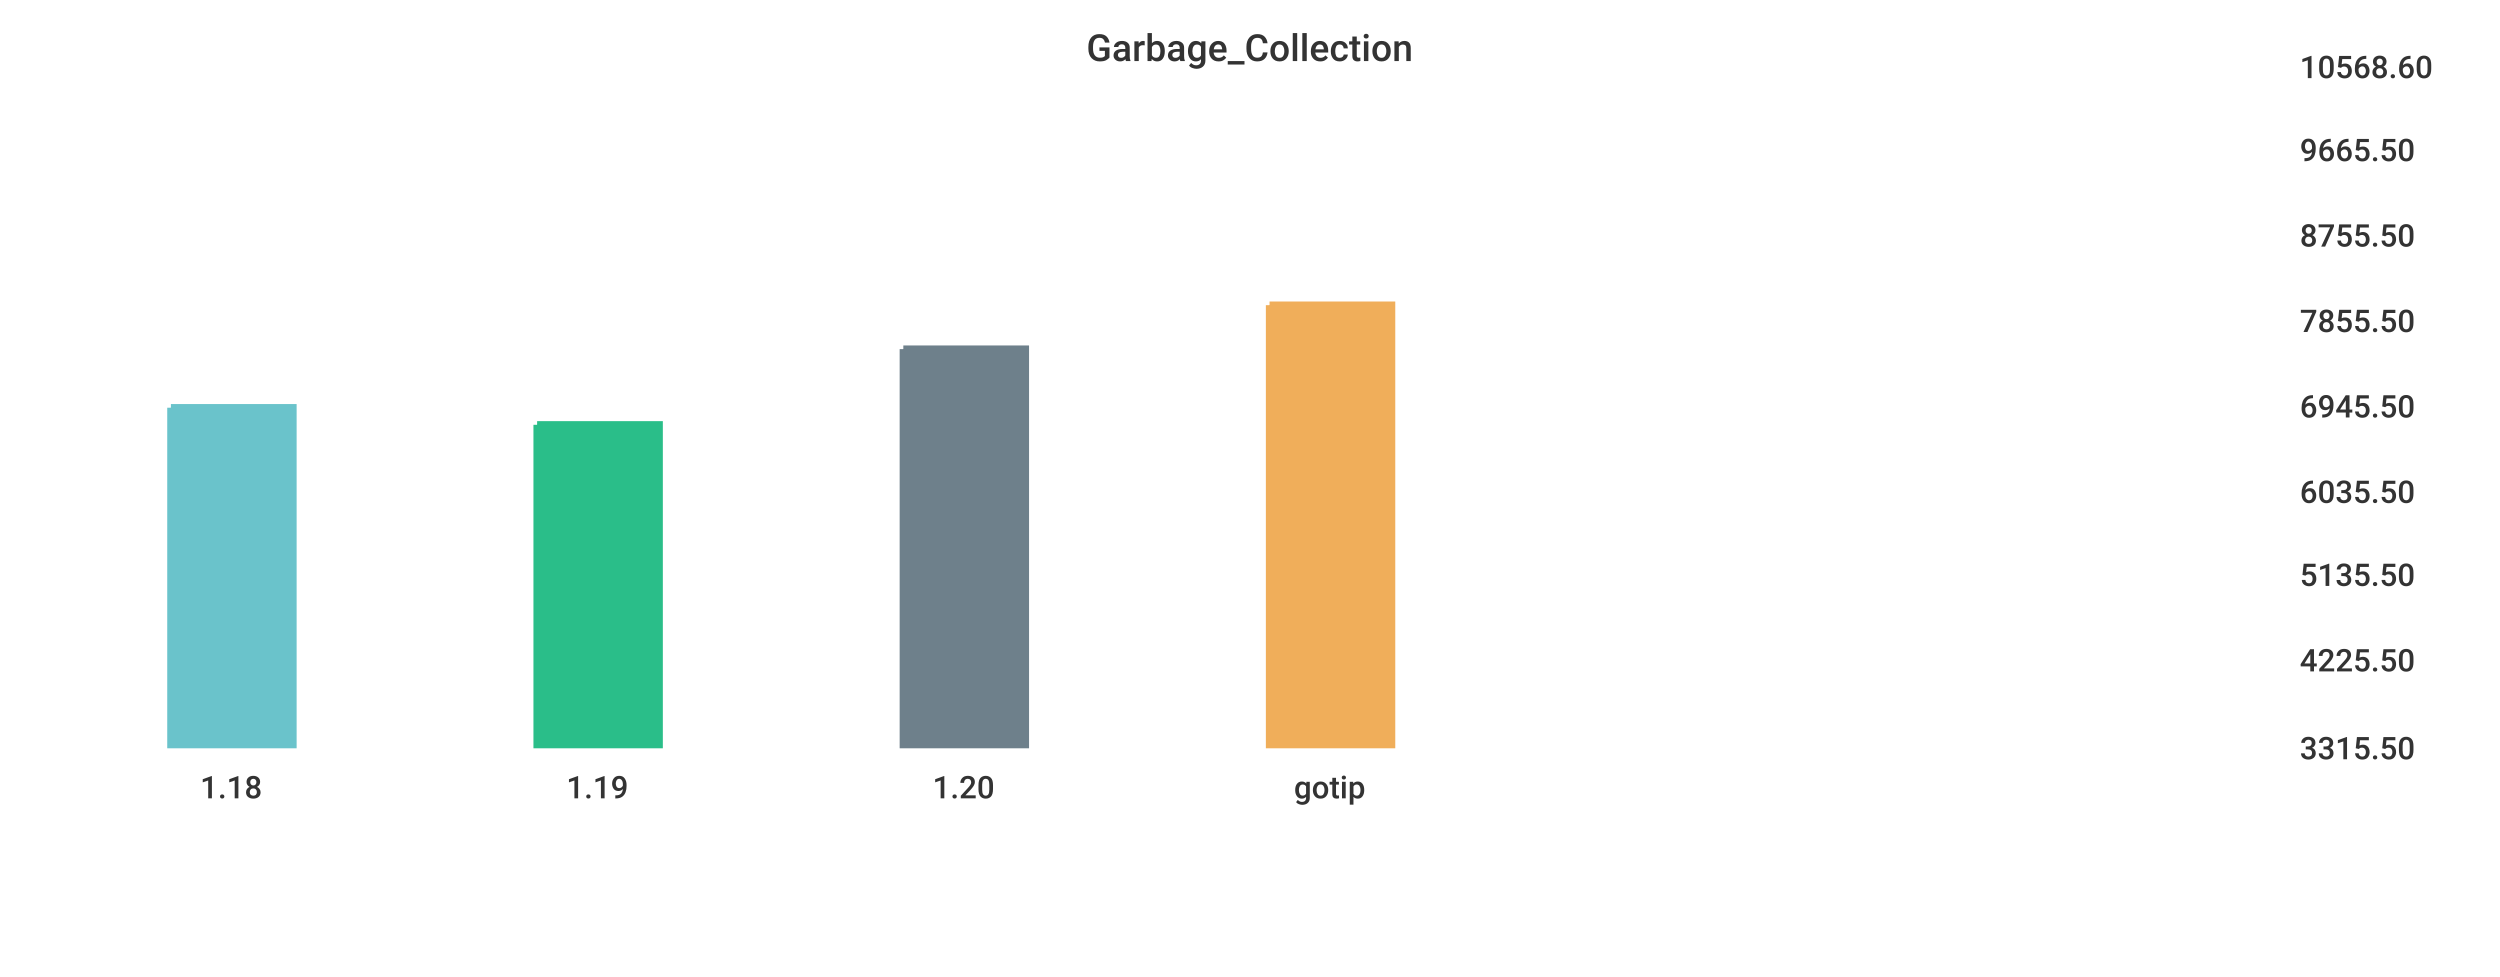
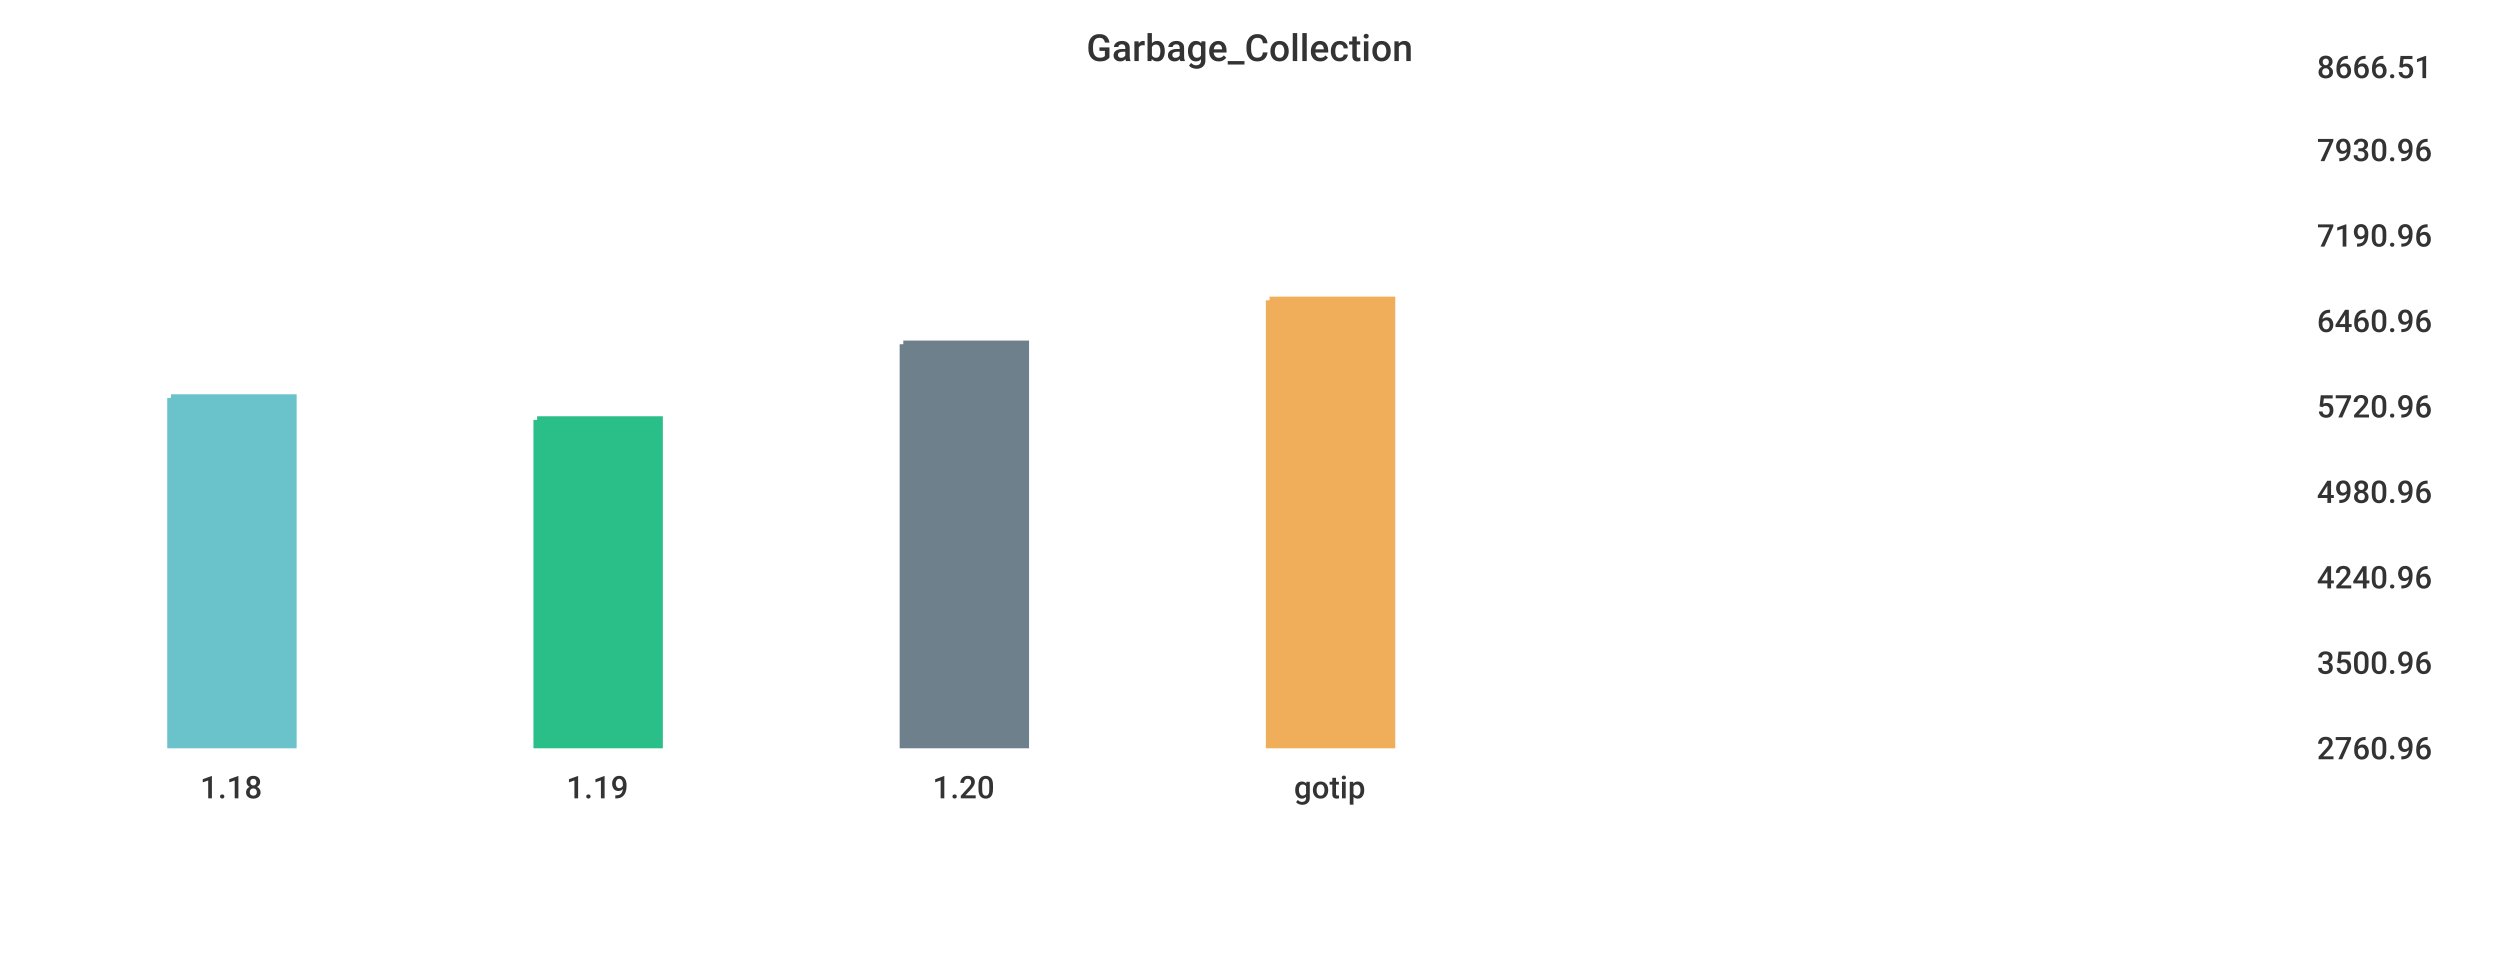
<svg xmlns="http://www.w3.org/2000/svg" width="1024" height="400">\n<path d="M 0 0 L 1024 0 L 1024 400 L 0 400 L 0 0" style="stroke-width:0;stroke:rgba(255,255,255,1.0);fill:rgba(255,255,255,1.0)" />
-   <path d="M 20 26 L 927 26 L 927 305 L 20 305 L 20 26" style="stroke-width:0;stroke:rgba(255,255,255,1.0);fill:rgba(255,255,255,1.0)" />
-   <path d="M 70 167 L 120 167 L 120 305 L 70 305 L 70 167" style="stroke-width:3;stroke:rgba(106,195,203,1.0);fill:rgba(106,195,203,1.0)" />
-   <path d="M 220 174 L 270 174 L 270 305 L 220 305 L 220 174" style="stroke-width:3;stroke:rgba(42,190,137,1.0);fill:rgba(42,190,137,1.0)" />
-   <path d="M 370 143 L 420 143 L 420 305 L 370 305 L 370 143" style="stroke-width:3;stroke:rgba(110,128,139,1.0);fill:rgba(110,128,139,1.0)" />
-   <path d="M 520 125 L 570 125 L 570 305 L 520 305 L 520 125" style="stroke-width:3;stroke:rgba(240,174,90,1.0);fill:rgba(240,174,90,1.0)" />
-   <path d="M 20 305 L 927 305" style="stroke-width:0;stroke:rgba(51,51,51,1.0);fill:none" />
+   <path d="M 20 26 L 934 26 L 934 305 L 20 305 L 20 26" style="stroke-width:0;stroke:rgba(255,255,255,1.0);fill:rgba(255,255,255,1.0)" />
+   <path d="M 70 163 L 120 163 L 120 305 L 70 305 L 70 163" style="stroke-width:3;stroke:rgba(106,195,203,1.0);fill:rgba(106,195,203,1.0)" />
+   <path d="M 220 172 L 270 172 L 270 305 L 220 305 L 220 172" style="stroke-width:3;stroke:rgba(42,190,137,1.0);fill:rgba(42,190,137,1.0)" />
+   <path d="M 370 141 L 420 141 L 420 305 L 370 305 L 370 141" style="stroke-width:3;stroke:rgba(110,128,139,1.0);fill:rgba(110,128,139,1.0)" />
+   <path d="M 520 123 L 570 123 L 570 305 L 520 305 L 520 123" style="stroke-width:3;stroke:rgba(240,174,90,1.0);fill:rgba(240,174,90,1.0)" />
+   <path d="M 20 305 L 934 305" style="stroke-width:0;stroke:rgba(51,51,51,1.0);fill:none" />
  <path d="M 20 305 L 20 310" style="stroke-width:0;stroke:rgba(51,51,51,1.0);fill:none" />
  <text x="82" y="327" style="stroke-width:0;stroke:none;fill:rgba(51,51,51,1.0);font-size:12.8px;font-family:'Roboto Medium',sans-serif">1.18</text>
  <path d="M 170 305 L 170 310" style="stroke-width:0;stroke:rgba(51,51,51,1.0);fill:none" />
  <text x="232" y="327" style="stroke-width:0;stroke:none;fill:rgba(51,51,51,1.0);font-size:12.8px;font-family:'Roboto Medium',sans-serif">1.19</text>
  <path d="M 320 305 L 320 310" style="stroke-width:0;stroke:rgba(51,51,51,1.0);fill:none" />
  <text x="382" y="327" style="stroke-width:0;stroke:none;fill:rgba(51,51,51,1.0);font-size:12.8px;font-family:'Roboto Medium',sans-serif">1.20</text>
  <path d="M 470 305 L 470 310" style="stroke-width:0;stroke:rgba(51,51,51,1.0);fill:none" />
  <text x="530" y="327" style="stroke-width:0;stroke:none;fill:rgba(51,51,51,1.0);font-size:12.8px;font-family:'Roboto Medium',sans-serif">gotip</text>
-   <path d="M 927 26 L 927 305" style="stroke-width:0;stroke:rgba(51,51,51,1.0);fill:none" />
-   <path d="M 927 305 L 932 305" style="stroke-width:0;stroke:rgba(51,51,51,1.0);fill:none" />
-   <path d="M 927 305 L 932 305" style="stroke-width:0;stroke:rgba(51,51,51,1.0);fill:none" />
-   <text x="942" y="311" style="stroke-width:0;stroke:none;fill:rgba(51,51,51,1.0);font-size:12.8px;font-family:'Roboto Medium',sans-serif">3315.50</text>
-   <path d="M 927 269 L 932 269" style="stroke-width:0;stroke:rgba(51,51,51,1.0);fill:none" />
-   <text x="942" y="275" style="stroke-width:0;stroke:none;fill:rgba(51,51,51,1.0);font-size:12.8px;font-family:'Roboto Medium',sans-serif">4225.50</text>
-   <path d="M 927 234 L 932 234" style="stroke-width:0;stroke:rgba(51,51,51,1.0);fill:none" />
-   <text x="942" y="240" style="stroke-width:0;stroke:none;fill:rgba(51,51,51,1.0);font-size:12.8px;font-family:'Roboto Medium',sans-serif">5135.50</text>
-   <path d="M 927 200 L 932 200" style="stroke-width:0;stroke:rgba(51,51,51,1.0);fill:none" />
-   <text x="942" y="206" style="stroke-width:0;stroke:none;fill:rgba(51,51,51,1.0);font-size:12.8px;font-family:'Roboto Medium',sans-serif">6035.50</text>
-   <path d="M 927 165 L 932 165" style="stroke-width:0;stroke:rgba(51,51,51,1.0);fill:none" />
-   <text x="942" y="171" style="stroke-width:0;stroke:none;fill:rgba(51,51,51,1.0);font-size:12.8px;font-family:'Roboto Medium',sans-serif">6945.50</text>
-   <path d="M 927 130 L 932 130" style="stroke-width:0;stroke:rgba(51,51,51,1.0);fill:none" />
-   <text x="942" y="136" style="stroke-width:0;stroke:none;fill:rgba(51,51,51,1.0);font-size:12.8px;font-family:'Roboto Medium',sans-serif">7855.50</text>
-   <path d="M 927 95 L 932 95" style="stroke-width:0;stroke:rgba(51,51,51,1.0);fill:none" />
-   <text x="942" y="101" style="stroke-width:0;stroke:none;fill:rgba(51,51,51,1.0);font-size:12.8px;font-family:'Roboto Medium',sans-serif">8755.50</text>
-   <path d="M 927 60 L 932 60" style="stroke-width:0;stroke:rgba(51,51,51,1.0);fill:none" />
-   <text x="942" y="66" style="stroke-width:0;stroke:none;fill:rgba(51,51,51,1.0);font-size:12.8px;font-family:'Roboto Medium',sans-serif">9665.50</text>
-   <path d="M 927 26 L 932 26" style="stroke-width:0;stroke:rgba(51,51,51,1.0);fill:none" />
-   <text x="942" y="32" style="stroke-width:0;stroke:none;fill:rgba(51,51,51,1.0);font-size:12.8px;font-family:'Roboto Medium',sans-serif">10568.60</text>
+   <path d="M 934 26 L 934 305" style="stroke-width:0;stroke:rgba(51,51,51,1.0);fill:none" />
+   <path d="M 934 305 L 939 305" style="stroke-width:0;stroke:rgba(51,51,51,1.0);fill:none" />
+   <path d="M 934 305 L 939 305" style="stroke-width:0;stroke:rgba(51,51,51,1.0);fill:none" />
+   <text x="949" y="311" style="stroke-width:0;stroke:none;fill:rgba(51,51,51,1.0);font-size:12.8px;font-family:'Roboto Medium',sans-serif">2760.96</text>
+   <path d="M 934 270 L 939 270" style="stroke-width:0;stroke:rgba(51,51,51,1.0);fill:none" />
+   <text x="949" y="276" style="stroke-width:0;stroke:none;fill:rgba(51,51,51,1.0);font-size:12.8px;font-family:'Roboto Medium',sans-serif">3500.96</text>
+   <path d="M 934 235 L 939 235" style="stroke-width:0;stroke:rgba(51,51,51,1.0);fill:none" />
+   <text x="949" y="241" style="stroke-width:0;stroke:none;fill:rgba(51,51,51,1.0);font-size:12.8px;font-family:'Roboto Medium',sans-serif">4240.96</text>
+   <path d="M 934 200 L 939 200" style="stroke-width:0;stroke:rgba(51,51,51,1.0);fill:none" />
+   <text x="949" y="206" style="stroke-width:0;stroke:none;fill:rgba(51,51,51,1.0);font-size:12.8px;font-family:'Roboto Medium',sans-serif">4980.96</text>
+   <path d="M 934 165 L 939 165" style="stroke-width:0;stroke:rgba(51,51,51,1.0);fill:none" />
+   <text x="949" y="171" style="stroke-width:0;stroke:none;fill:rgba(51,51,51,1.0);font-size:12.8px;font-family:'Roboto Medium',sans-serif">5720.96</text>
+   <path d="M 934 130 L 939 130" style="stroke-width:0;stroke:rgba(51,51,51,1.0);fill:none" />
+   <text x="949" y="136" style="stroke-width:0;stroke:none;fill:rgba(51,51,51,1.0);font-size:12.8px;font-family:'Roboto Medium',sans-serif">6460.96</text>
+   <path d="M 934 95 L 939 95" style="stroke-width:0;stroke:rgba(51,51,51,1.0);fill:none" />
+   <text x="949" y="101" style="stroke-width:0;stroke:none;fill:rgba(51,51,51,1.0);font-size:12.8px;font-family:'Roboto Medium',sans-serif">7190.96</text>
+   <path d="M 934 60 L 939 60" style="stroke-width:0;stroke:rgba(51,51,51,1.0);fill:none" />
+   <text x="949" y="66" style="stroke-width:0;stroke:none;fill:rgba(51,51,51,1.0);font-size:12.8px;font-family:'Roboto Medium',sans-serif">7930.96</text>
+   <path d="M 934 26 L 939 26" style="stroke-width:0;stroke:rgba(51,51,51,1.0);fill:none" />
+   <text x="949" y="32" style="stroke-width:0;stroke:none;fill:rgba(51,51,51,1.0);font-size:12.8px;font-family:'Roboto Medium',sans-serif">8666.51</text>
  <text x="445" y="25" style="stroke-width:0;stroke:none;fill:rgba(51,51,51,1.0);font-size:15.3px;font-family:'Roboto Medium',sans-serif">Garbage_Collection</text>
</svg>
